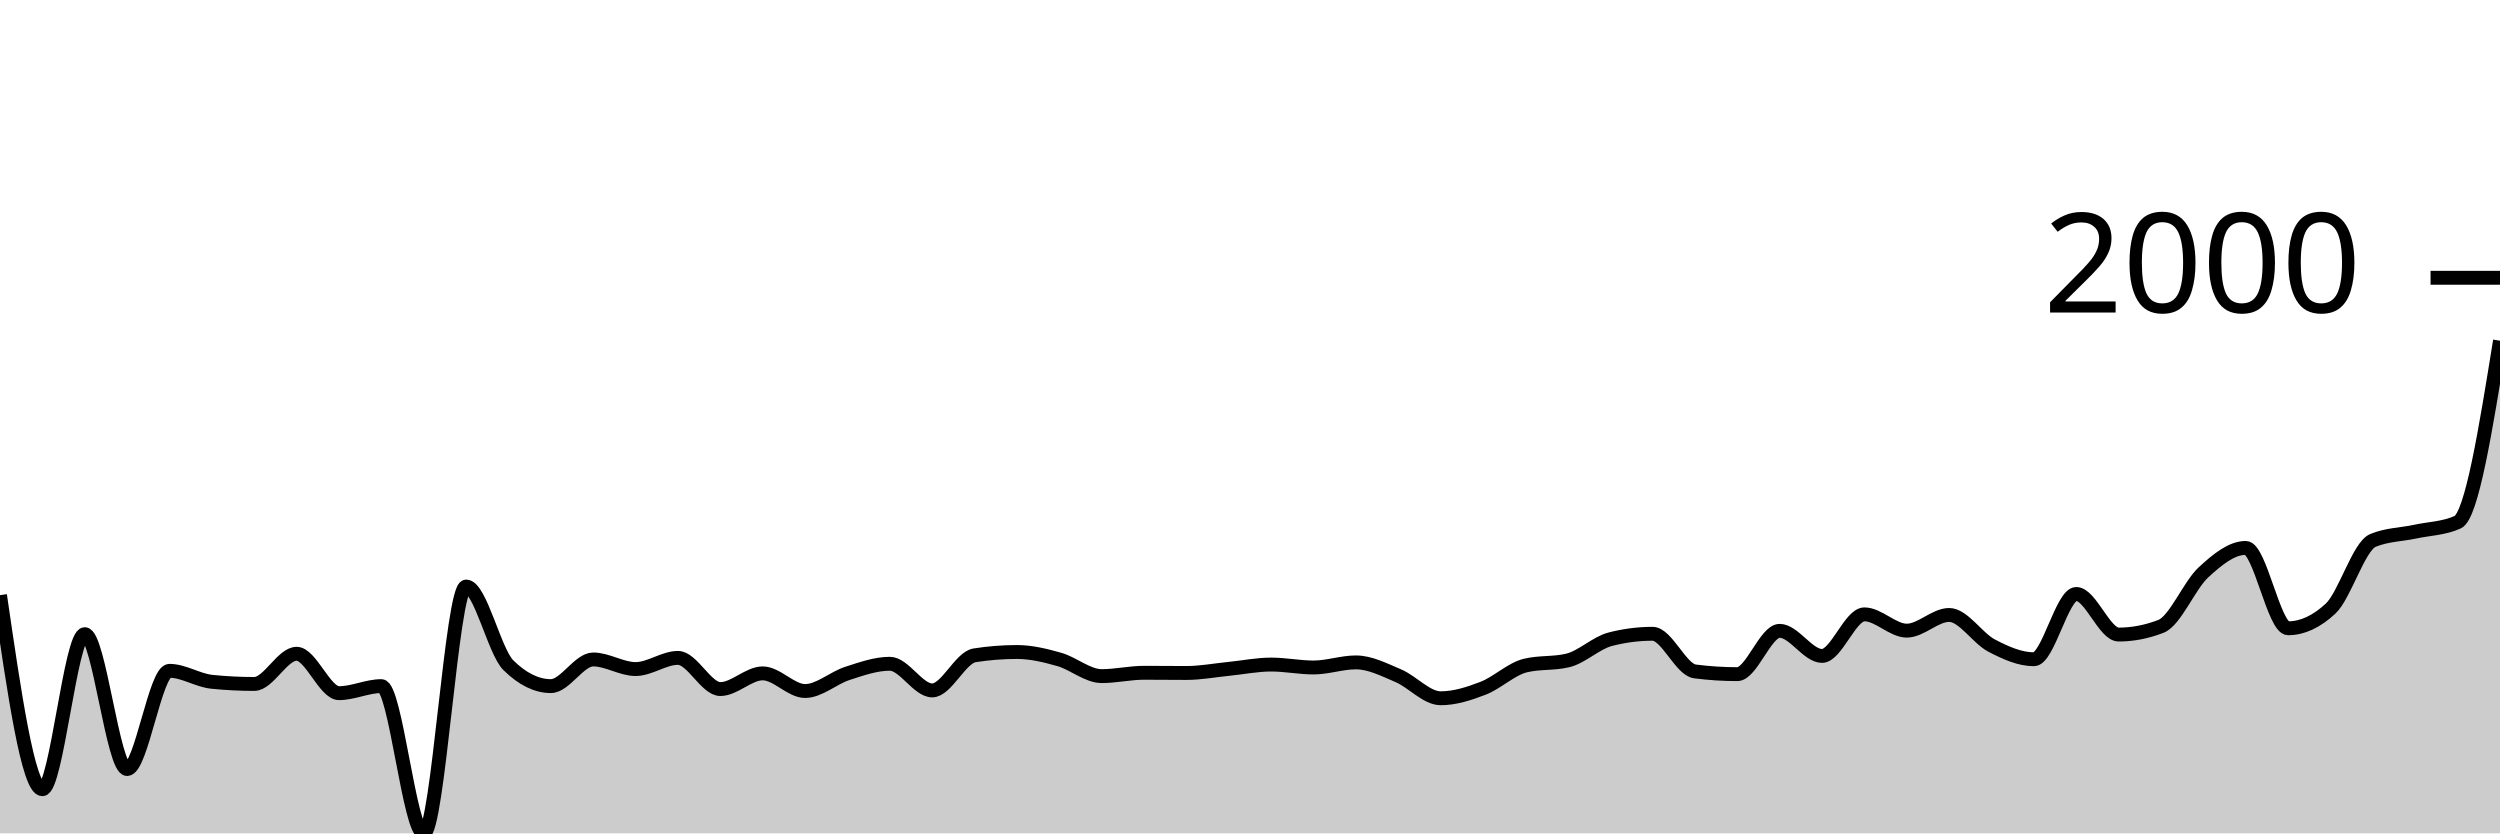
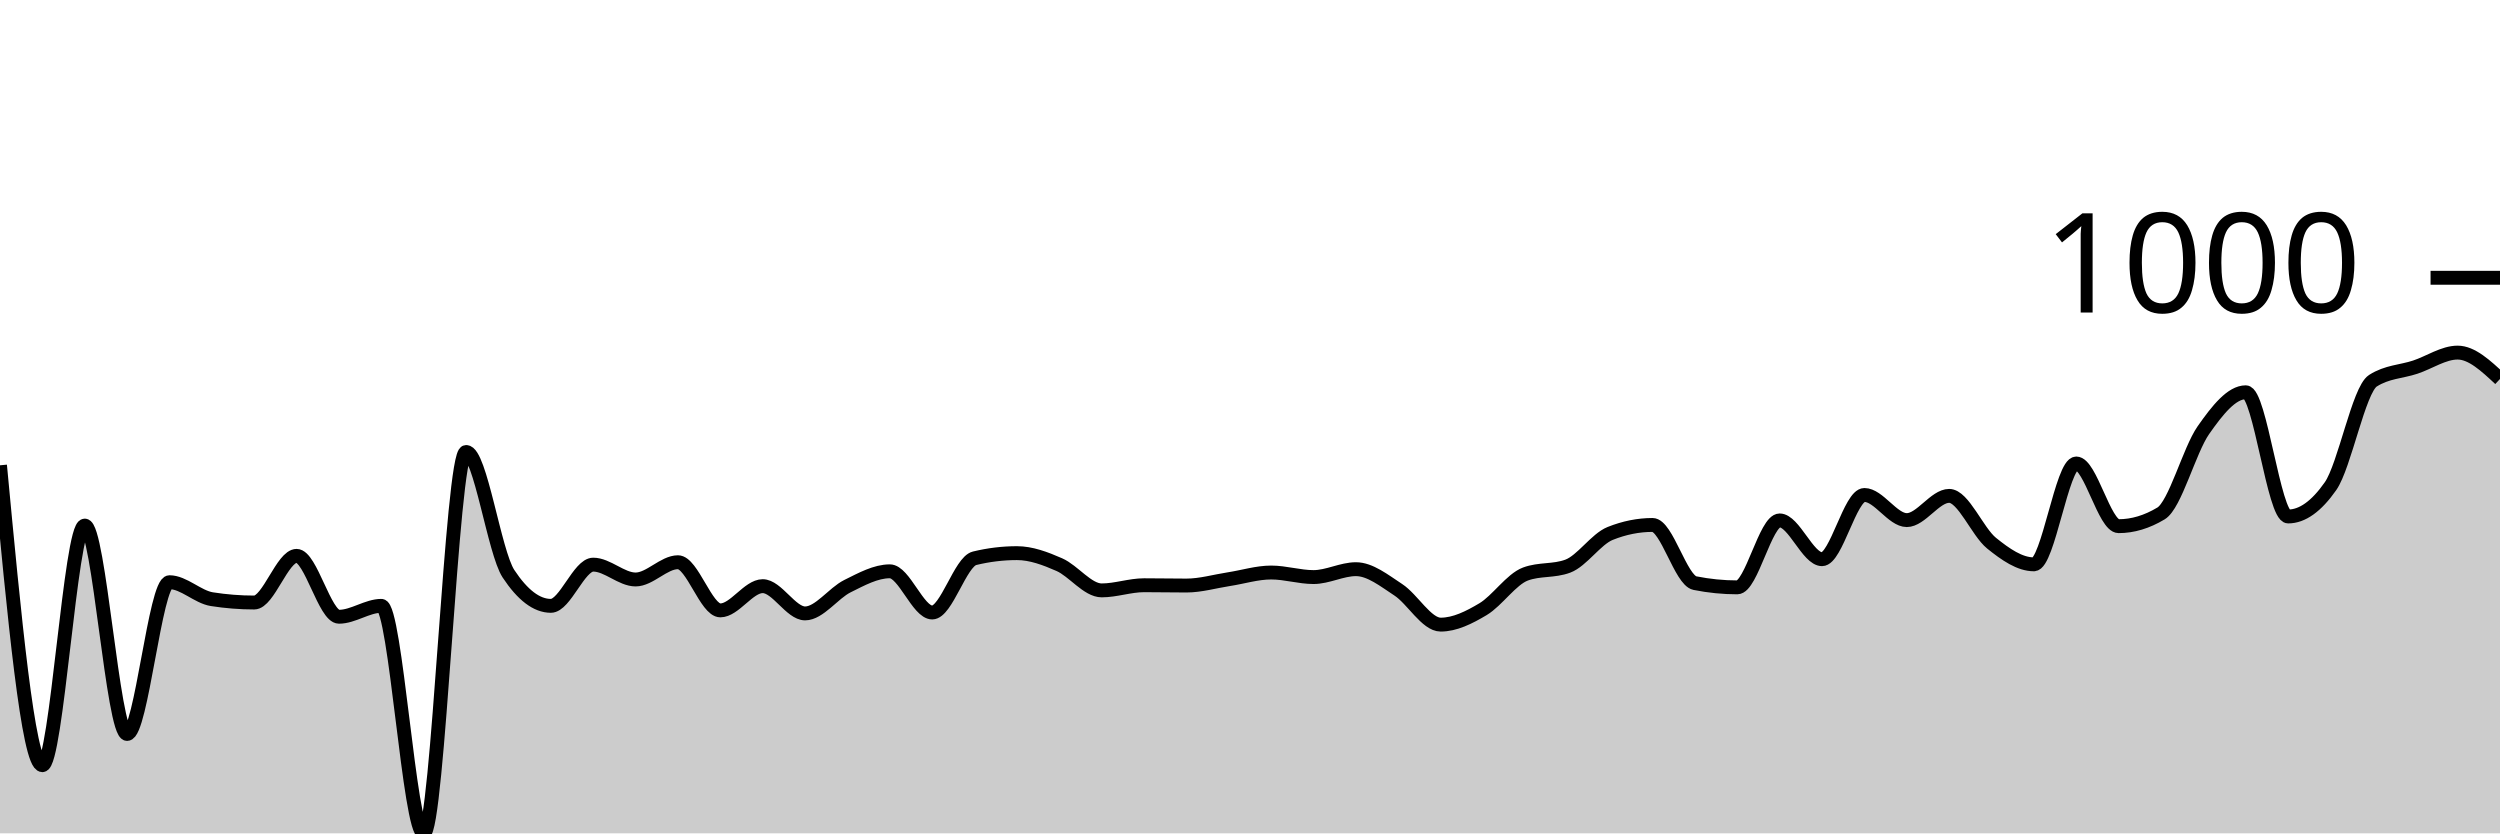
<svg xmlns="http://www.w3.org/2000/svg" viewBox="0 0 180 60">
  <g transform="translate(0,20)">
-     <path class="area" fill="rgba(0, 0, 0, 0.2)" d="M0,22.851C1.017,29.838,2.034,36.824,3.051,36.824C4.068,36.824,5.085,25.66,6.102,25.66C7.119,25.66,8.136,35.371,9.153,35.371C10.169,35.371,11.186,28.299,12.203,28.299C13.22,28.299,14.237,28.986,15.254,29.09C16.271,29.193,17.288,29.245,18.305,29.245C19.322,29.245,20.339,27.071,21.356,27.071C22.373,27.071,23.39,29.908,24.407,29.908C25.424,29.908,26.441,29.4,27.458,29.4C28.475,29.4,29.492,40,30.508,40C31.525,40,32.542,22.23,33.559,22.23C34.576,22.23,35.593,26.907,36.61,27.904C37.627,28.901,38.644,29.4,39.661,29.4C40.678,29.4,41.695,27.481,42.712,27.481C43.729,27.481,44.746,28.172,45.763,28.172C46.78,28.172,47.797,27.368,48.814,27.368C49.831,27.368,50.847,29.612,51.864,29.612C52.881,29.612,53.898,28.483,54.915,28.483C55.932,28.483,56.949,29.753,57.966,29.753C58.983,29.753,60,28.81,61.017,28.483C62.034,28.156,63.051,27.791,64.068,27.791C65.085,27.791,66.102,29.711,67.119,29.711C68.136,29.711,69.153,27.344,70.169,27.184C71.186,27.024,72.203,26.944,73.22,26.944C74.237,26.944,75.254,27.191,76.271,27.481C77.288,27.77,78.305,28.68,79.322,28.68C80.339,28.68,81.356,28.44,82.373,28.44C83.39,28.44,84.407,28.454,85.424,28.454C86.441,28.454,87.458,28.259,88.475,28.158C89.492,28.057,90.508,27.848,91.525,27.848C92.542,27.848,93.559,28.059,94.576,28.059C95.593,28.059,96.61,27.692,97.627,27.692C98.644,27.692,99.661,28.222,100.678,28.652C101.695,29.083,102.712,30.275,103.729,30.275C104.746,30.275,105.763,29.948,106.78,29.555C107.797,29.163,108.814,28.163,109.831,27.918C110.847,27.673,111.864,27.796,112.881,27.551C113.898,27.307,114.915,26.29,115.932,26.027C116.949,25.763,117.966,25.632,118.983,25.632C120,25.632,121.017,28.21,122.034,28.342C123.051,28.473,124.068,28.539,125.085,28.539C126.102,28.539,127.119,25.42,128.136,25.42C129.153,25.42,130.169,27.227,131.186,27.227C132.203,27.227,133.22,24.234,134.237,24.234C135.254,24.234,136.271,25.406,137.288,25.406C138.305,25.406,139.322,24.277,140.339,24.277C141.356,24.277,142.373,25.947,143.39,26.478C144.407,27.01,145.424,27.466,146.441,27.466C147.458,27.466,148.475,22.766,149.492,22.766C150.508,22.766,151.525,25.688,152.542,25.688C153.559,25.688,154.576,25.49,155.593,25.095C156.61,24.7,157.627,22.155,158.644,21.214C159.661,20.273,160.678,19.45,161.695,19.45C162.712,19.45,163.729,25.236,164.746,25.236C165.763,25.236,166.78,24.766,167.797,23.825C168.814,22.884,169.831,19.337,170.847,18.913C171.864,18.49,172.881,18.497,173.898,18.278C174.915,18.059,175.932,18.052,176.949,17.601C177.966,17.149,178.983,10.84,180,4.531L180,40C178.983,40,177.966,40,176.949,40C175.932,40,174.915,40,173.898,40C172.881,40,171.864,40,170.847,40C169.831,40,168.814,40,167.797,40C166.78,40,165.763,40,164.746,40C163.729,40,162.712,40,161.695,40C160.678,40,159.661,40,158.644,40C157.627,40,156.61,40,155.593,40C154.576,40,153.559,40,152.542,40C151.525,40,150.508,40,149.492,40C148.475,40,147.458,40,146.441,40C145.424,40,144.407,40,143.39,40C142.373,40,141.356,40,140.339,40C139.322,40,138.305,40,137.288,40C136.271,40,135.254,40,134.237,40C133.22,40,132.203,40,131.186,40C130.169,40,129.153,40,128.136,40C127.119,40,126.102,40,125.085,40C124.068,40,123.051,40,122.034,40C121.017,40,120,40,118.983,40C117.966,40,116.949,40,115.932,40C114.915,40,113.898,40,112.881,40C111.864,40,110.847,40,109.831,40C108.814,40,107.797,40,106.78,40C105.763,40,104.746,40,103.729,40C102.712,40,101.695,40,100.678,40C99.661,40,98.644,40,97.627,40C96.61,40,95.593,40,94.576,40C93.559,40,92.542,40,91.525,40C90.508,40,89.492,40,88.475,40C87.458,40,86.441,40,85.424,40C84.407,40,83.39,40,82.373,40C81.356,40,80.339,40,79.322,40C78.305,40,77.288,40,76.271,40C75.254,40,74.237,40,73.22,40C72.203,40,71.186,40,70.169,40C69.153,40,68.136,40,67.119,40C66.102,40,65.085,40,64.068,40C63.051,40,62.034,40,61.017,40C60,40,58.983,40,57.966,40C56.949,40,55.932,40,54.915,40C53.898,40,52.881,40,51.864,40C50.847,40,49.831,40,48.814,40C47.797,40,46.78,40,45.763,40C44.746,40,43.729,40,42.712,40C41.695,40,40.678,40,39.661,40C38.644,40,37.627,40,36.61,40C35.593,40,34.576,40,33.559,40C32.542,40,31.525,40,30.508,40C29.492,40,28.475,40,27.458,40C26.441,40,25.424,40,24.407,40C23.39,40,22.373,40,21.356,40C20.339,40,19.322,40,18.305,40C17.288,40,16.271,40,15.254,40C14.237,40,13.22,40,12.203,40C11.186,40,10.169,40,9.153,40C8.136,40,7.119,40,6.102,40C5.085,40,4.068,40,3.051,40C2.034,40,1.017,40,0,40Z" />
-     <path class="line" stroke="black" fill="none" d="M0,22.851C1.017,29.838,2.034,36.824,3.051,36.824C4.068,36.824,5.085,25.66,6.102,25.66C7.119,25.66,8.136,35.371,9.153,35.371C10.169,35.371,11.186,28.299,12.203,28.299C13.22,28.299,14.237,28.986,15.254,29.09C16.271,29.193,17.288,29.245,18.305,29.245C19.322,29.245,20.339,27.071,21.356,27.071C22.373,27.071,23.39,29.908,24.407,29.908C25.424,29.908,26.441,29.4,27.458,29.4C28.475,29.4,29.492,40,30.508,40C31.525,40,32.542,22.23,33.559,22.23C34.576,22.23,35.593,26.907,36.61,27.904C37.627,28.901,38.644,29.4,39.661,29.4C40.678,29.4,41.695,27.481,42.712,27.481C43.729,27.481,44.746,28.172,45.763,28.172C46.78,28.172,47.797,27.368,48.814,27.368C49.831,27.368,50.847,29.612,51.864,29.612C52.881,29.612,53.898,28.483,54.915,28.483C55.932,28.483,56.949,29.753,57.966,29.753C58.983,29.753,60,28.81,61.017,28.483C62.034,28.156,63.051,27.791,64.068,27.791C65.085,27.791,66.102,29.711,67.119,29.711C68.136,29.711,69.153,27.344,70.169,27.184C71.186,27.024,72.203,26.944,73.22,26.944C74.237,26.944,75.254,27.191,76.271,27.481C77.288,27.77,78.305,28.68,79.322,28.68C80.339,28.68,81.356,28.44,82.373,28.44C83.39,28.44,84.407,28.454,85.424,28.454C86.441,28.454,87.458,28.259,88.475,28.158C89.492,28.057,90.508,27.848,91.525,27.848C92.542,27.848,93.559,28.059,94.576,28.059C95.593,28.059,96.61,27.692,97.627,27.692C98.644,27.692,99.661,28.222,100.678,28.652C101.695,29.083,102.712,30.275,103.729,30.275C104.746,30.275,105.763,29.948,106.78,29.555C107.797,29.163,108.814,28.163,109.831,27.918C110.847,27.673,111.864,27.796,112.881,27.551C113.898,27.307,114.915,26.29,115.932,26.027C116.949,25.763,117.966,25.632,118.983,25.632C120,25.632,121.017,28.21,122.034,28.342C123.051,28.473,124.068,28.539,125.085,28.539C126.102,28.539,127.119,25.42,128.136,25.42C129.153,25.42,130.169,27.227,131.186,27.227C132.203,27.227,133.22,24.234,134.237,24.234C135.254,24.234,136.271,25.406,137.288,25.406C138.305,25.406,139.322,24.277,140.339,24.277C141.356,24.277,142.373,25.947,143.39,26.478C144.407,27.01,145.424,27.466,146.441,27.466C147.458,27.466,148.475,22.766,149.492,22.766C150.508,22.766,151.525,25.688,152.542,25.688C153.559,25.688,154.576,25.49,155.593,25.095C156.61,24.7,157.627,22.155,158.644,21.214C159.661,20.273,160.678,19.45,161.695,19.45C162.712,19.45,163.729,25.236,164.746,25.236C165.763,25.236,166.78,24.766,167.797,23.825C168.814,22.884,169.831,19.337,170.847,18.913C171.864,18.49,172.881,18.497,173.898,18.278C174.915,18.059,175.932,18.052,176.949,17.601C177.966,17.149,178.983,10.84,180,4.531" />
+     <path class="area" fill="rgba(0, 0, 0, 0.2)" d="M0,13.501C1.017,24.297,2.034,35.093,3.051,35.093C4.068,35.093,5.085,17.841,6.102,17.841C7.119,17.841,8.136,32.846,9.153,32.846C10.169,32.846,11.186,21.919,12.203,21.919C13.22,21.919,14.237,22.981,15.254,23.141C16.271,23.301,17.288,23.381,18.305,23.381C19.322,23.381,20.339,20.022,21.356,20.022C22.373,20.022,23.39,24.406,24.407,24.406C25.424,24.406,26.441,23.621,27.458,23.621C28.475,23.621,29.492,40,30.508,40C31.525,40,32.542,12.541,33.559,12.541C34.576,12.541,35.593,19.767,36.61,21.309C37.627,22.85,38.644,23.621,39.661,23.621C40.678,23.621,41.695,20.654,42.712,20.654C43.729,20.654,44.746,21.723,45.763,21.723C46.78,21.723,47.797,20.48,48.814,20.48C49.831,20.48,50.847,23.948,51.864,23.948C52.881,23.948,53.898,22.203,54.915,22.203C55.932,22.203,56.949,24.166,57.966,24.166C58.983,24.166,60,22.708,61.017,22.203C62.034,21.698,63.051,21.134,64.068,21.134C65.085,21.134,66.102,24.1,67.119,24.1C68.136,24.1,69.153,20.443,70.169,20.196C71.186,19.949,72.203,19.826,73.22,19.826C74.237,19.826,75.254,20.207,76.271,20.654C77.288,21.101,78.305,22.508,79.322,22.508C80.339,22.508,81.356,22.137,82.373,22.137C83.39,22.137,84.407,22.159,85.424,22.159C86.441,22.159,87.458,21.858,88.475,21.701C89.492,21.545,90.508,21.221,91.525,21.221C92.542,21.221,93.559,21.549,94.576,21.549C95.593,21.549,96.61,20.981,97.627,20.981C98.644,20.981,99.661,21.799,100.678,22.465C101.695,23.13,102.712,24.973,103.729,24.973C104.746,24.973,105.763,24.467,106.78,23.86C107.797,23.253,108.814,21.708,109.831,21.33C110.847,20.952,111.864,21.141,112.881,20.763C113.898,20.385,114.915,18.815,115.932,18.408C116.949,18.001,117.966,17.797,118.983,17.797C120,17.797,121.017,21.781,122.034,21.985C123.051,22.188,124.068,22.29,125.085,22.29C126.102,22.29,127.119,17.47,128.136,17.47C129.153,17.47,130.169,20.262,131.186,20.262C132.203,20.262,133.22,15.638,134.237,15.638C135.254,15.638,136.271,17.448,137.288,17.448C138.305,17.448,139.322,15.703,140.339,15.703C141.356,15.703,142.373,18.284,143.39,19.106C144.407,19.927,145.424,20.632,146.441,20.632C147.458,20.632,148.475,13.37,149.492,13.37C150.508,13.37,151.525,17.884,152.542,17.884C153.559,17.884,154.576,17.579,155.593,16.968C156.61,16.358,157.627,12.425,158.644,10.971C159.661,9.517,160.678,8.244,161.695,8.244C162.712,8.244,163.729,17.186,164.746,17.186C165.763,17.186,166.78,16.459,167.797,15.005C168.814,13.551,169.831,8.07,170.847,7.415C171.864,6.761,172.881,6.772,173.898,6.434C174.915,6.096,175.932,5.387,176.949,5.387C177.966,5.387,178.983,6.336,180,7.285L180,40C178.983,40,177.966,40,176.949,40C175.932,40,174.915,40,173.898,40C172.881,40,171.864,40,170.847,40C169.831,40,168.814,40,167.797,40C166.78,40,165.763,40,164.746,40C163.729,40,162.712,40,161.695,40C160.678,40,159.661,40,158.644,40C157.627,40,156.61,40,155.593,40C154.576,40,153.559,40,152.542,40C151.525,40,150.508,40,149.492,40C148.475,40,147.458,40,146.441,40C145.424,40,144.407,40,143.39,40C142.373,40,141.356,40,140.339,40C139.322,40,138.305,40,137.288,40C136.271,40,135.254,40,134.237,40C133.22,40,132.203,40,131.186,40C130.169,40,129.153,40,128.136,40C127.119,40,126.102,40,125.085,40C124.068,40,123.051,40,122.034,40C121.017,40,120,40,118.983,40C117.966,40,116.949,40,115.932,40C114.915,40,113.898,40,112.881,40C111.864,40,110.847,40,109.831,40C108.814,40,107.797,40,106.78,40C105.763,40,104.746,40,103.729,40C102.712,40,101.695,40,100.678,40C99.661,40,98.644,40,97.627,40C96.61,40,95.593,40,94.576,40C93.559,40,92.542,40,91.525,40C90.508,40,89.492,40,88.475,40C87.458,40,86.441,40,85.424,40C84.407,40,83.39,40,82.373,40C81.356,40,80.339,40,79.322,40C78.305,40,77.288,40,76.271,40C75.254,40,74.237,40,73.22,40C72.203,40,71.186,40,70.169,40C69.153,40,68.136,40,67.119,40C66.102,40,65.085,40,64.068,40C63.051,40,62.034,40,61.017,40C60,40,58.983,40,57.966,40C56.949,40,55.932,40,54.915,40C53.898,40,52.881,40,51.864,40C50.847,40,49.831,40,48.814,40C47.797,40,46.78,40,45.763,40C44.746,40,43.729,40,42.712,40C41.695,40,40.678,40,39.661,40C38.644,40,37.627,40,36.61,40C35.593,40,34.576,40,33.559,40C32.542,40,31.525,40,30.508,40C29.492,40,28.475,40,27.458,40C26.441,40,25.424,40,24.407,40C23.39,40,22.373,40,21.356,40C20.339,40,19.322,40,18.305,40C17.288,40,16.271,40,15.254,40C14.237,40,13.22,40,12.203,40C11.186,40,10.169,40,9.153,40C8.136,40,7.119,40,6.102,40C5.085,40,4.068,40,3.051,40C2.034,40,1.017,40,0,40Z" />
+     <path class="line" stroke="black" fill="none" d="M0,13.501C1.017,24.297,2.034,35.093,3.051,35.093C4.068,35.093,5.085,17.841,6.102,17.841C7.119,17.841,8.136,32.846,9.153,32.846C10.169,32.846,11.186,21.919,12.203,21.919C13.22,21.919,14.237,22.981,15.254,23.141C16.271,23.301,17.288,23.381,18.305,23.381C19.322,23.381,20.339,20.022,21.356,20.022C22.373,20.022,23.39,24.406,24.407,24.406C25.424,24.406,26.441,23.621,27.458,23.621C28.475,23.621,29.492,40,30.508,40C31.525,40,32.542,12.541,33.559,12.541C34.576,12.541,35.593,19.767,36.61,21.309C37.627,22.85,38.644,23.621,39.661,23.621C40.678,23.621,41.695,20.654,42.712,20.654C43.729,20.654,44.746,21.723,45.763,21.723C46.78,21.723,47.797,20.48,48.814,20.48C49.831,20.48,50.847,23.948,51.864,23.948C52.881,23.948,53.898,22.203,54.915,22.203C55.932,22.203,56.949,24.166,57.966,24.166C58.983,24.166,60,22.708,61.017,22.203C62.034,21.698,63.051,21.134,64.068,21.134C65.085,21.134,66.102,24.1,67.119,24.1C68.136,24.1,69.153,20.443,70.169,20.196C71.186,19.949,72.203,19.826,73.22,19.826C74.237,19.826,75.254,20.207,76.271,20.654C77.288,21.101,78.305,22.508,79.322,22.508C80.339,22.508,81.356,22.137,82.373,22.137C83.39,22.137,84.407,22.159,85.424,22.159C86.441,22.159,87.458,21.858,88.475,21.701C89.492,21.545,90.508,21.221,91.525,21.221C92.542,21.221,93.559,21.549,94.576,21.549C95.593,21.549,96.61,20.981,97.627,20.981C98.644,20.981,99.661,21.799,100.678,22.465C101.695,23.13,102.712,24.973,103.729,24.973C104.746,24.973,105.763,24.467,106.78,23.86C107.797,23.253,108.814,21.708,109.831,21.33C110.847,20.952,111.864,21.141,112.881,20.763C113.898,20.385,114.915,18.815,115.932,18.408C116.949,18.001,117.966,17.797,118.983,17.797C120,17.797,121.017,21.781,122.034,21.985C123.051,22.188,124.068,22.29,125.085,22.29C126.102,22.29,127.119,17.47,128.136,17.47C129.153,17.47,130.169,20.262,131.186,20.262C132.203,20.262,133.22,15.638,134.237,15.638C135.254,15.638,136.271,17.448,137.288,17.448C138.305,17.448,139.322,15.703,140.339,15.703C141.356,15.703,142.373,18.284,143.39,19.106C144.407,19.927,145.424,20.632,146.441,20.632C147.458,20.632,148.475,13.37,149.492,13.37C150.508,13.37,151.525,17.884,152.542,17.884C153.559,17.884,154.576,17.579,155.593,16.968C156.61,16.358,157.627,12.425,158.644,10.971C159.661,9.517,160.678,8.244,161.695,8.244C162.712,8.244,163.729,17.186,164.746,17.186C165.763,17.186,166.78,16.459,167.797,15.005C168.814,13.551,169.831,8.07,170.847,7.415C171.864,6.761,172.881,6.772,173.898,6.434C174.915,6.096,175.932,5.387,176.949,5.387C177.966,5.387,178.983,6.336,180,7.285" />
    <path class="axis-ceiling" stroke-width="1" stroke="black" fill="none" d="M175,0L180,0" />
-     <text class="axis-ceiling-label" font-family="sans-serif" text-anchor="end" font-size="10px" x="170" y="2.5">2000</text>
+     <text class="axis-ceiling-label" font-family="sans-serif" text-anchor="end" font-size="10px" x="170" y="2.5">1000</text>
  </g>
</svg>
